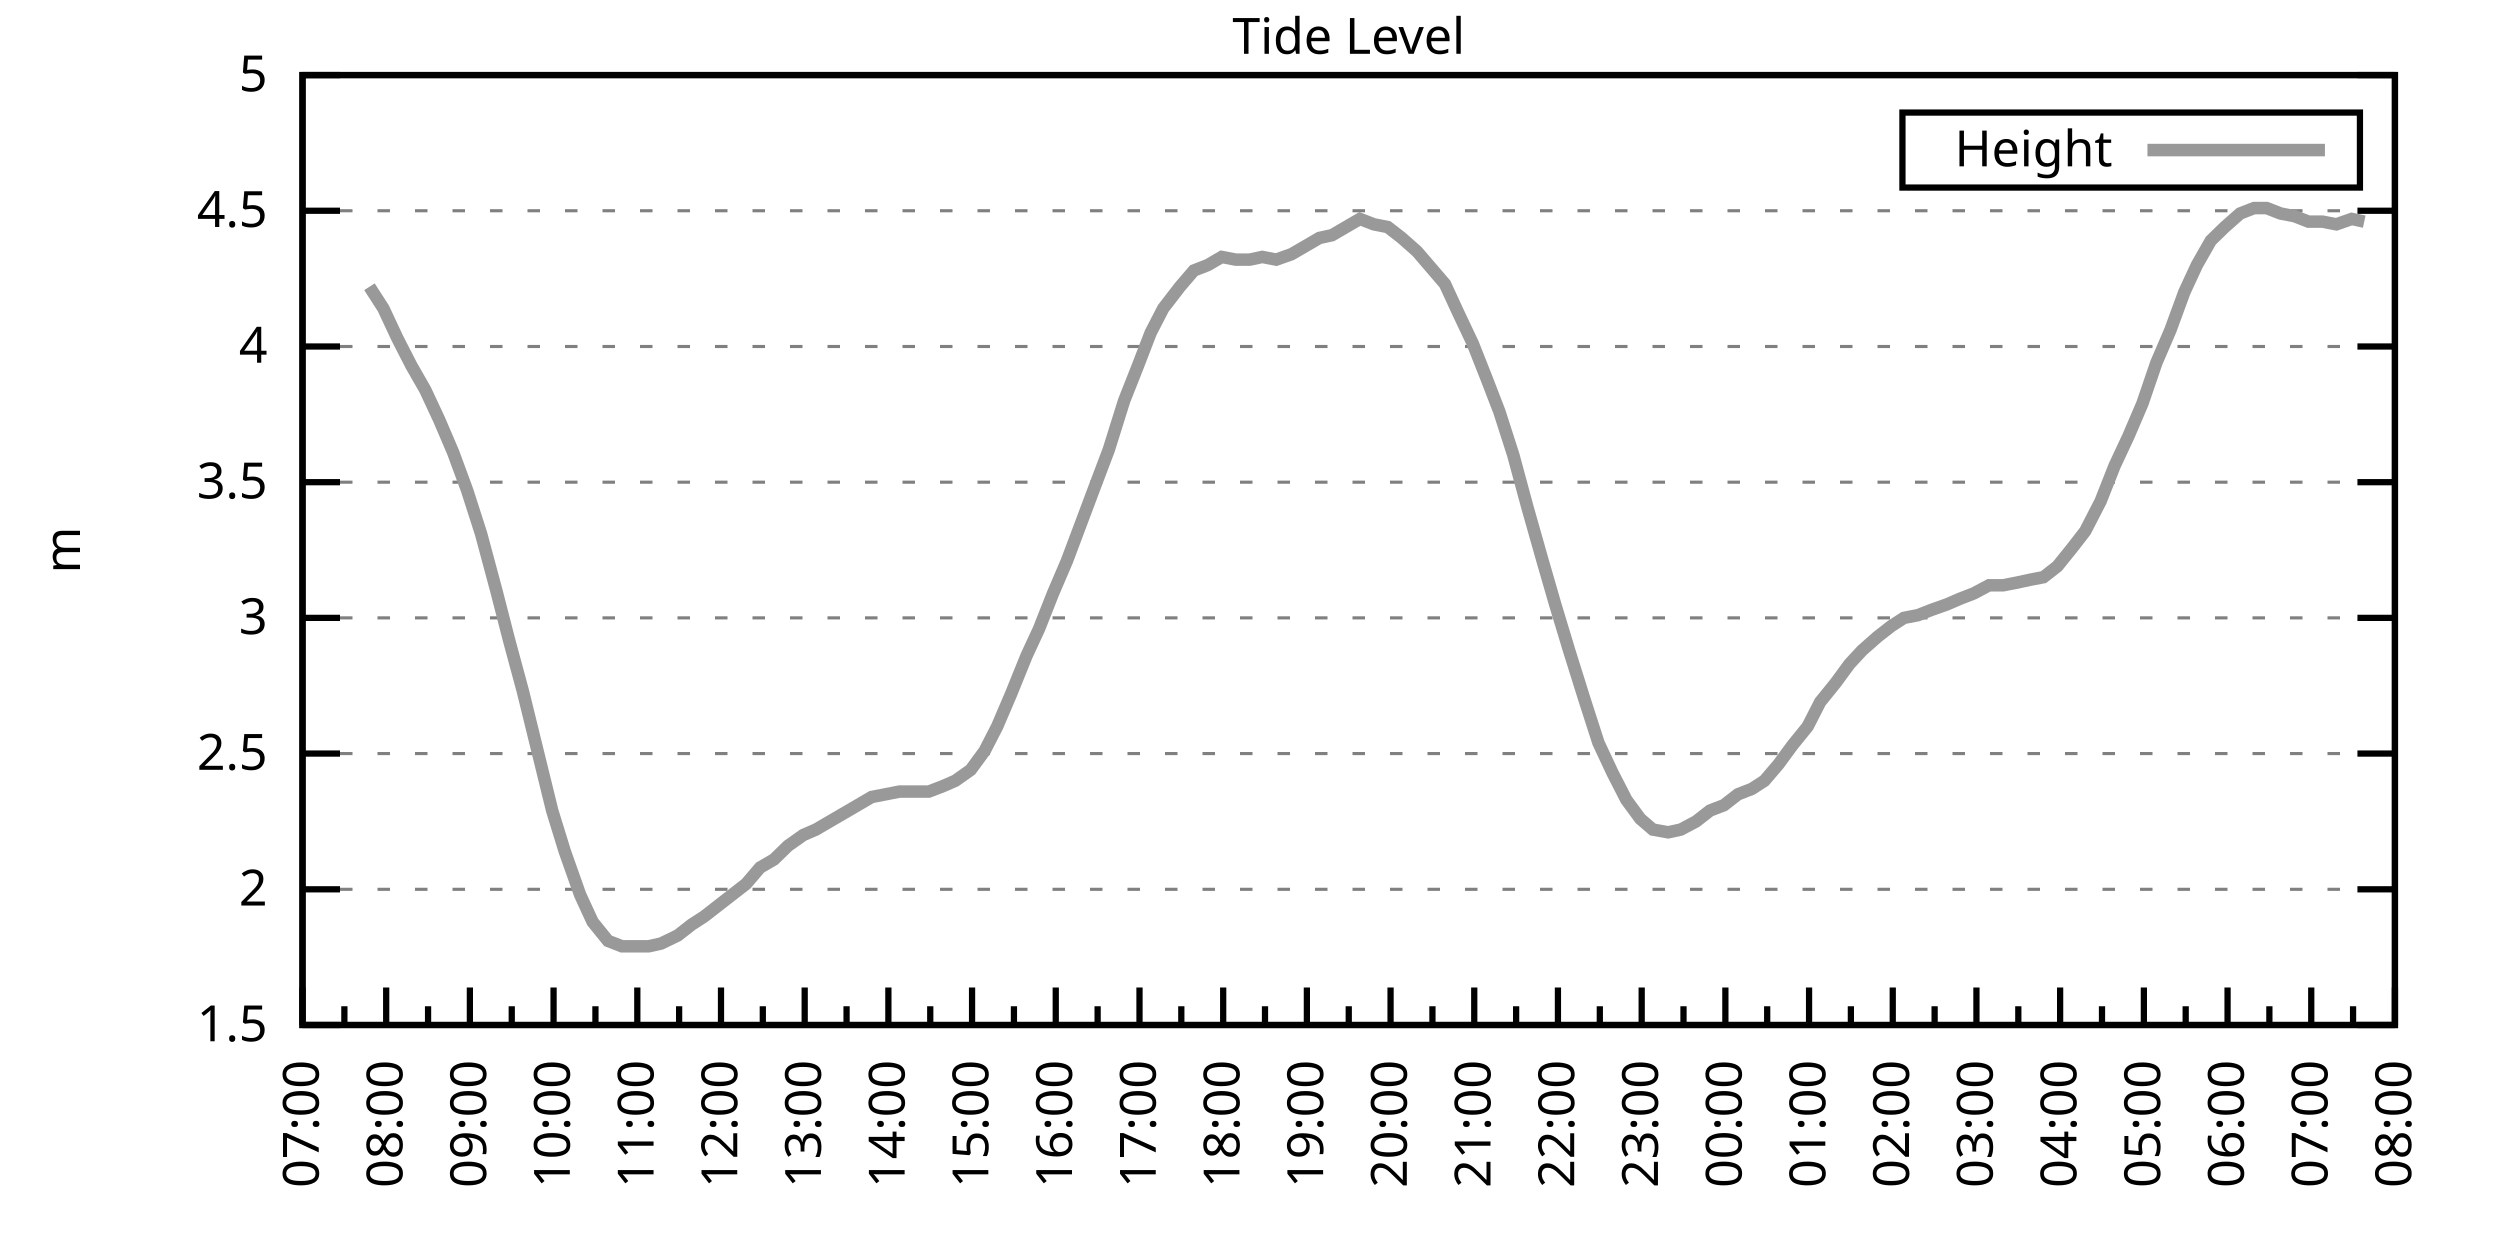
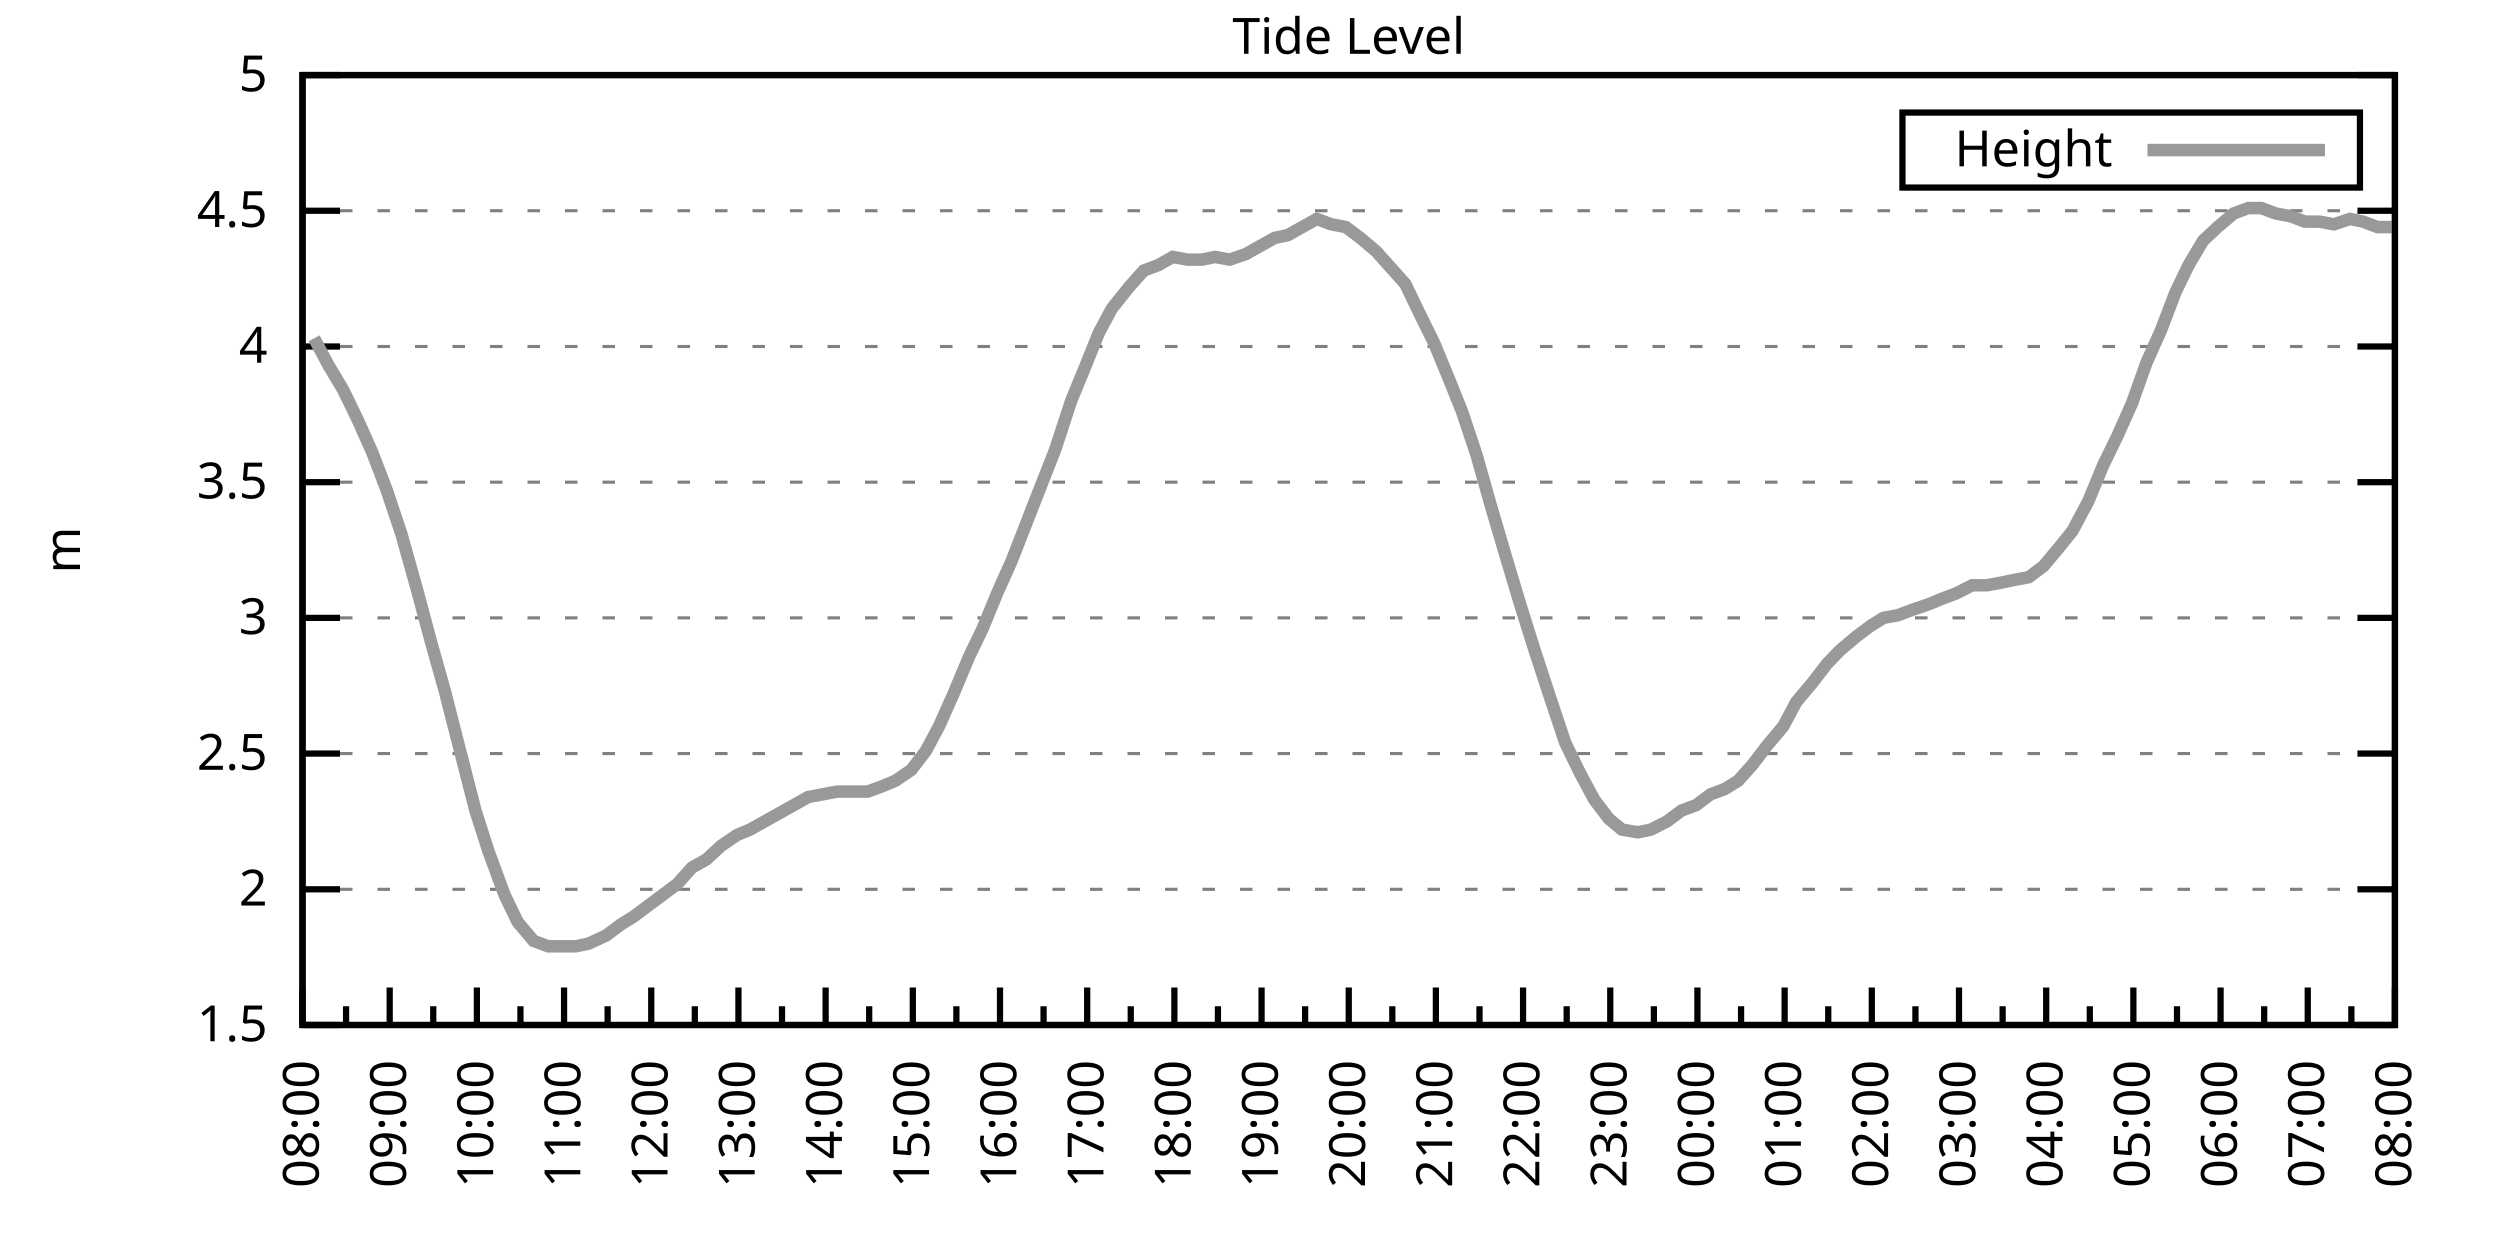
<svg xmlns="http://www.w3.org/2000/svg" xmlns:xlink="http://www.w3.org/1999/xlink" width="400" height="200" viewBox="0 0 400 200">
  <g id="gnuplot_canvas">
    <rect x="0" y="0" width="400" height="200" fill="none" />
    <defs>
      <circle id="gpDot" r="0.5" stroke-width="0.5" stroke="currentColor" />
      <path id="gpPt0" stroke-width="0.333" stroke="currentColor" d="M-1,0 h2 M0,-1 v2" />
      <path id="gpPt1" stroke-width="0.333" stroke="currentColor" d="M-1,-1 L1,1 M1,-1 L-1,1" />
      <path id="gpPt2" stroke-width="0.333" stroke="currentColor" d="M-1,0 L1,0 M0,-1 L0,1 M-1,-1 L1,1 M-1,1 L1,-1" />
      <rect id="gpPt3" stroke-width="0.333" stroke="currentColor" x="-1" y="-1" width="2" height="2" />
      <rect id="gpPt4" stroke-width="0.333" stroke="currentColor" fill="currentColor" x="-1" y="-1" width="2" height="2" />
      <circle id="gpPt5" stroke-width="0.333" stroke="currentColor" cx="0" cy="0" r="1" />
      <use xlink:href="#gpPt5" id="gpPt6" fill="currentColor" stroke="none" />
      <path id="gpPt7" stroke-width="0.333" stroke="currentColor" d="M0,-1.33 L-1.33,0.67 L1.33,0.67 z" />
      <use xlink:href="#gpPt7" id="gpPt8" fill="currentColor" stroke="none" />
      <use xlink:href="#gpPt7" id="gpPt9" stroke="currentColor" transform="rotate(180)" />
      <use xlink:href="#gpPt9" id="gpPt10" fill="currentColor" stroke="none" />
      <use xlink:href="#gpPt3" id="gpPt11" stroke="currentColor" transform="rotate(45)" />
      <use xlink:href="#gpPt11" id="gpPt12" fill="currentColor" stroke="none" />
      <path id="gpPt13" stroke-width="0.333" stroke="currentColor" d="M0,1.330 L1.265,0.411 L0.782,-1.067 L-0.782,-1.076 L-1.265,0.411 z" />
      <use xlink:href="#gpPt13" id="gpPt14" fill="currentColor" stroke="none" />
      <filter id="textbox" filterUnits="objectBoundingBox" x="0" y="0" height="1" width="1">
        <feFlood flood-color="white" flood-opacity="1" result="bgnd" />
        <feComposite in="SourceGraphic" in2="bgnd" operator="atop" />
      </filter>
      <filter id="greybox" filterUnits="objectBoundingBox" x="0" y="0" height="1" width="1">
        <feFlood flood-color="lightgrey" flood-opacity="1" result="grey" />
        <feComposite in="SourceGraphic" in2="grey" operator="atop" />
      </filter>
    </defs>
    <g fill="none" color="white" stroke="currentColor" stroke-width="1.00" stroke-linecap="butt" stroke-linejoin="miter">
</g>
    <g fill="none" color="black" stroke="currentColor" stroke-width="1.00" stroke-linecap="butt" stroke-linejoin="miter">
      <g stroke="none" shape-rendering="crispEdges">
        <polygon fill="rgb(255, 255, 255)" points="48.40,164.00 383.18,164.00 383.18,12.02 48.40,12.02 " />
      </g>
    </g>
    <g fill="none" color="black" stroke="currentColor" stroke-width="1.00" stroke-linecap="butt" stroke-linejoin="miter">
</g>
    <g fill="none" color="black" stroke="black" stroke-width="0.50" stroke-linecap="butt" stroke-linejoin="miter">
</g>
    <g fill="none" color="gray" stroke="currentColor" stroke-width="0.50" stroke-linecap="butt" stroke-linejoin="miter">
      <path stroke="gray" stroke-dasharray="2,4" class="gridline" d="M48.40,164.00 L383.19,164.00  " />
    </g>
    <g fill="none" color="gray" stroke="gray" stroke-width="1.00" stroke-linecap="butt" stroke-linejoin="miter">
</g>
    <g fill="none" color="black" stroke="currentColor" stroke-width="1.00" stroke-linecap="butt" stroke-linejoin="miter">
      <path stroke="black" d="M48.40,164.00 L54.40,164.00 M383.19,164.00 L377.19,164.00  " />
      <g transform="translate(42.80,166.60)" stroke="none" fill="black" font-family="Sans" font-size="8.00" text-anchor="end">
        <text>
          <tspan font-family="Sans"> 1.5</tspan>
        </text>
      </g>
    </g>
    <g fill="none" color="black" stroke="currentColor" stroke-width="1.00" stroke-linecap="butt" stroke-linejoin="miter">
</g>
    <g fill="none" color="black" stroke="black" stroke-width="0.50" stroke-linecap="butt" stroke-linejoin="miter">
</g>
    <g fill="none" color="gray" stroke="currentColor" stroke-width="0.50" stroke-linecap="butt" stroke-linejoin="miter">
      <path stroke="gray" stroke-dasharray="2,4" class="gridline" d="M48.40,142.29 L383.19,142.29  " />
    </g>
    <g fill="none" color="gray" stroke="gray" stroke-width="1.00" stroke-linecap="butt" stroke-linejoin="miter">
</g>
    <g fill="none" color="black" stroke="currentColor" stroke-width="1.00" stroke-linecap="butt" stroke-linejoin="miter">
      <path stroke="black" d="M48.40,142.29 L54.40,142.29 M383.19,142.29 L377.19,142.29  " />
      <g transform="translate(42.80,144.89)" stroke="none" fill="black" font-family="Sans" font-size="8.00" text-anchor="end">
        <text>
          <tspan font-family="Sans"> 2</tspan>
        </text>
      </g>
    </g>
    <g fill="none" color="black" stroke="currentColor" stroke-width="1.00" stroke-linecap="butt" stroke-linejoin="miter">
</g>
    <g fill="none" color="black" stroke="black" stroke-width="0.50" stroke-linecap="butt" stroke-linejoin="miter">
</g>
    <g fill="none" color="gray" stroke="currentColor" stroke-width="0.50" stroke-linecap="butt" stroke-linejoin="miter">
      <path stroke="gray" stroke-dasharray="2,4" class="gridline" d="M48.40,120.57 L383.19,120.57  " />
    </g>
    <g fill="none" color="gray" stroke="gray" stroke-width="1.00" stroke-linecap="butt" stroke-linejoin="miter">
</g>
    <g fill="none" color="black" stroke="currentColor" stroke-width="1.00" stroke-linecap="butt" stroke-linejoin="miter">
      <path stroke="black" d="M48.40,120.57 L54.40,120.57 M383.19,120.57 L377.19,120.57  " />
      <g transform="translate(42.80,123.17)" stroke="none" fill="black" font-family="Sans" font-size="8.00" text-anchor="end">
        <text>
          <tspan font-family="Sans"> 2.5</tspan>
        </text>
      </g>
    </g>
    <g fill="none" color="black" stroke="currentColor" stroke-width="1.00" stroke-linecap="butt" stroke-linejoin="miter">
</g>
    <g fill="none" color="black" stroke="black" stroke-width="0.50" stroke-linecap="butt" stroke-linejoin="miter">
</g>
    <g fill="none" color="gray" stroke="currentColor" stroke-width="0.50" stroke-linecap="butt" stroke-linejoin="miter">
      <path stroke="gray" stroke-dasharray="2,4" class="gridline" d="M48.40,98.86 L383.19,98.86  " />
    </g>
    <g fill="none" color="gray" stroke="gray" stroke-width="1.00" stroke-linecap="butt" stroke-linejoin="miter">
</g>
    <g fill="none" color="black" stroke="currentColor" stroke-width="1.00" stroke-linecap="butt" stroke-linejoin="miter">
      <path stroke="black" d="M48.40,98.86 L54.40,98.86 M383.19,98.86 L377.19,98.86  " />
      <g transform="translate(42.80,101.46)" stroke="none" fill="black" font-family="Sans" font-size="8.00" text-anchor="end">
        <text>
          <tspan font-family="Sans"> 3</tspan>
        </text>
      </g>
    </g>
    <g fill="none" color="black" stroke="currentColor" stroke-width="1.00" stroke-linecap="butt" stroke-linejoin="miter">
</g>
    <g fill="none" color="black" stroke="black" stroke-width="0.50" stroke-linecap="butt" stroke-linejoin="miter">
</g>
    <g fill="none" color="gray" stroke="currentColor" stroke-width="0.50" stroke-linecap="butt" stroke-linejoin="miter">
      <path stroke="gray" stroke-dasharray="2,4" class="gridline" d="M48.40,77.15 L383.19,77.15  " />
    </g>
    <g fill="none" color="gray" stroke="gray" stroke-width="1.00" stroke-linecap="butt" stroke-linejoin="miter">
</g>
    <g fill="none" color="black" stroke="currentColor" stroke-width="1.00" stroke-linecap="butt" stroke-linejoin="miter">
      <path stroke="black" d="M48.40,77.15 L54.40,77.15 M383.19,77.15 L377.19,77.15  " />
      <g transform="translate(42.80,79.75)" stroke="none" fill="black" font-family="Sans" font-size="8.00" text-anchor="end">
        <text>
          <tspan font-family="Sans"> 3.5</tspan>
        </text>
      </g>
    </g>
    <g fill="none" color="black" stroke="currentColor" stroke-width="1.00" stroke-linecap="butt" stroke-linejoin="miter">
</g>
    <g fill="none" color="black" stroke="black" stroke-width="0.50" stroke-linecap="butt" stroke-linejoin="miter">
</g>
    <g fill="none" color="gray" stroke="currentColor" stroke-width="0.50" stroke-linecap="butt" stroke-linejoin="miter">
      <path stroke="gray" stroke-dasharray="2,4" class="gridline" d="M48.40,55.44 L383.19,55.44  " />
    </g>
    <g fill="none" color="gray" stroke="gray" stroke-width="1.00" stroke-linecap="butt" stroke-linejoin="miter">
</g>
    <g fill="none" color="black" stroke="currentColor" stroke-width="1.00" stroke-linecap="butt" stroke-linejoin="miter">
      <path stroke="black" d="M48.40,55.44 L54.40,55.44 M383.19,55.44 L377.19,55.44  " />
      <g transform="translate(42.80,58.04)" stroke="none" fill="black" font-family="Sans" font-size="8.00" text-anchor="end">
        <text>
          <tspan font-family="Sans"> 4</tspan>
        </text>
      </g>
    </g>
    <g fill="none" color="black" stroke="currentColor" stroke-width="1.00" stroke-linecap="butt" stroke-linejoin="miter">
</g>
    <g fill="none" color="black" stroke="black" stroke-width="0.50" stroke-linecap="butt" stroke-linejoin="miter">
</g>
    <g fill="none" color="gray" stroke="currentColor" stroke-width="0.50" stroke-linecap="butt" stroke-linejoin="miter">
      <path stroke="gray" stroke-dasharray="2,4" class="gridline" d="M48.40,33.72 L383.19,33.72  " />
    </g>
    <g fill="none" color="gray" stroke="gray" stroke-width="1.00" stroke-linecap="butt" stroke-linejoin="miter">
</g>
    <g fill="none" color="black" stroke="currentColor" stroke-width="1.00" stroke-linecap="butt" stroke-linejoin="miter">
      <path stroke="black" d="M48.40,33.72 L54.40,33.72 M383.19,33.72 L377.19,33.72  " />
      <g transform="translate(42.80,36.32)" stroke="none" fill="black" font-family="Sans" font-size="8.00" text-anchor="end">
        <text>
          <tspan font-family="Sans"> 4.5</tspan>
        </text>
      </g>
    </g>
    <g fill="none" color="black" stroke="currentColor" stroke-width="1.00" stroke-linecap="butt" stroke-linejoin="miter">
</g>
    <g fill="none" color="black" stroke="black" stroke-width="0.50" stroke-linecap="butt" stroke-linejoin="miter">
</g>
    <g fill="none" color="gray" stroke="currentColor" stroke-width="0.50" stroke-linecap="butt" stroke-linejoin="miter">
      <path stroke="gray" stroke-dasharray="2,4" class="gridline" d="M48.40,12.01 L383.19,12.01  " />
    </g>
    <g fill="none" color="gray" stroke="gray" stroke-width="1.00" stroke-linecap="butt" stroke-linejoin="miter">
</g>
    <g fill="none" color="black" stroke="currentColor" stroke-width="1.00" stroke-linecap="butt" stroke-linejoin="miter">
      <path stroke="black" d="M48.40,12.01 L54.40,12.01 M383.19,12.01 L377.19,12.01  " />
      <g transform="translate(42.80,14.61)" stroke="none" fill="black" font-family="Sans" font-size="8.00" text-anchor="end">
        <text>
          <tspan font-family="Sans"> 5</tspan>
        </text>
      </g>
    </g>
    <g fill="none" color="black" stroke="currentColor" stroke-width="1.00" stroke-linecap="butt" stroke-linejoin="miter">
      <path stroke="black" d="M48.40,164.00 L48.40,158.00  " />
      <g transform="translate(51.00,169.60) rotate(270)" stroke="none" fill="black" font-family="Sans" font-size="8.00" text-anchor="end">
        <text>
+           <tspan font-family="Sans">08:00</tspan>
+         </text>
+       </g>
+     </g>
+     <g fill="none" color="black" stroke="currentColor" stroke-width="1.00" stroke-linecap="butt" stroke-linejoin="miter">
+       <path stroke="black" d="M55.37,164.00 L55.37,161.00 M62.35,164.00 L62.35,158.00  " />
+       <g transform="translate(64.95,169.60) rotate(270)" stroke="none" fill="black" font-family="Sans" font-size="8.00" text-anchor="end">
+         <text>
+           <tspan font-family="Sans">09:00</tspan>
+         </text>
+       </g>
+     </g>
+     <g fill="none" color="black" stroke="currentColor" stroke-width="1.00" stroke-linecap="butt" stroke-linejoin="miter">
+       <path stroke="black" d="M69.32,164.00 L69.32,161.00 M76.30,164.00 L76.30,158.00  " />
+       <g transform="translate(78.90,169.60) rotate(270)" stroke="none" fill="black" font-family="Sans" font-size="8.00" text-anchor="end">
+         <text>
+           <tspan font-family="Sans">10:00</tspan>
+         </text>
+       </g>
+     </g>
+     <g fill="none" color="black" stroke="currentColor" stroke-width="1.00" stroke-linecap="butt" stroke-linejoin="miter">
+       <path stroke="black" d="M83.27,164.00 L83.27,161.00 M90.25,164.00 L90.25,158.00  " />
+       <g transform="translate(92.85,169.60) rotate(270)" stroke="none" fill="black" font-family="Sans" font-size="8.00" text-anchor="end">
+         <text>
+           <tspan font-family="Sans">11:00</tspan>
+         </text>
+       </g>
+     </g>
+     <g fill="none" color="black" stroke="currentColor" stroke-width="1.00" stroke-linecap="butt" stroke-linejoin="miter">
+       <path stroke="black" d="M97.22,164.00 L97.22,161.00 M104.20,164.00 L104.20,158.00  " />
+       <g transform="translate(106.80,169.60) rotate(270)" stroke="none" fill="black" font-family="Sans" font-size="8.00" text-anchor="end">
+         <text>
+           <tspan font-family="Sans">12:00</tspan>
+         </text>
+       </g>
+     </g>
+     <g fill="none" color="black" stroke="currentColor" stroke-width="1.00" stroke-linecap="butt" stroke-linejoin="miter">
+       <path stroke="black" d="M111.17,164.00 L111.17,161.00 M118.15,164.00 L118.15,158.00  " />
+       <g transform="translate(120.75,169.60) rotate(270)" stroke="none" fill="black" font-family="Sans" font-size="8.00" text-anchor="end">
+         <text>
+           <tspan font-family="Sans">13:00</tspan>
+         </text>
+       </g>
+     </g>
+     <g fill="none" color="black" stroke="currentColor" stroke-width="1.00" stroke-linecap="butt" stroke-linejoin="miter">
+       <path stroke="black" d="M125.12,164.00 L125.12,161.00 M132.10,164.00 L132.10,158.00  " />
+       <g transform="translate(134.70,169.60) rotate(270)" stroke="none" fill="black" font-family="Sans" font-size="8.00" text-anchor="end">
+         <text>
+           <tspan font-family="Sans">14:00</tspan>
+         </text>
+       </g>
+     </g>
+     <g fill="none" color="black" stroke="currentColor" stroke-width="1.00" stroke-linecap="butt" stroke-linejoin="miter">
+       <path stroke="black" d="M139.07,164.00 L139.07,161.00 M146.05,164.00 L146.05,158.00  " />
+       <g transform="translate(148.65,169.60) rotate(270)" stroke="none" fill="black" font-family="Sans" font-size="8.00" text-anchor="end">
+         <text>
+           <tspan font-family="Sans">15:00</tspan>
+         </text>
+       </g>
+     </g>
+     <g fill="none" color="black" stroke="currentColor" stroke-width="1.00" stroke-linecap="butt" stroke-linejoin="miter">
+       <path stroke="black" d="M153.02,164.00 L153.02,161.00 M160.00,164.00 L160.00,158.00  " />
+       <g transform="translate(162.60,169.60) rotate(270)" stroke="none" fill="black" font-family="Sans" font-size="8.00" text-anchor="end">
+         <text>
+           <tspan font-family="Sans">16:00</tspan>
+         </text>
+       </g>
+     </g>
+     <g fill="none" color="black" stroke="currentColor" stroke-width="1.00" stroke-linecap="butt" stroke-linejoin="miter">
+       <path stroke="black" d="M166.97,164.00 L166.97,161.00 M173.95,164.00 L173.95,158.00  " />
+       <g transform="translate(176.55,169.60) rotate(270)" stroke="none" fill="black" font-family="Sans" font-size="8.00" text-anchor="end">
+         <text>
+           <tspan font-family="Sans">17:00</tspan>
+         </text>
+       </g>
+     </g>
+     <g fill="none" color="black" stroke="currentColor" stroke-width="1.00" stroke-linecap="butt" stroke-linejoin="miter">
+       <path stroke="black" d="M180.92,164.00 L180.92,161.00 M187.90,164.00 L187.90,158.00  " />
+       <g transform="translate(190.50,169.60) rotate(270)" stroke="none" fill="black" font-family="Sans" font-size="8.00" text-anchor="end">
+         <text>
+           <tspan font-family="Sans">18:00</tspan>
+         </text>
+       </g>
+     </g>
+     <g fill="none" color="black" stroke="currentColor" stroke-width="1.00" stroke-linecap="butt" stroke-linejoin="miter">
+       <path stroke="black" d="M194.87,164.00 L194.87,161.00 M201.85,164.00 L201.85,158.00  " />
+       <g transform="translate(204.45,169.60) rotate(270)" stroke="none" fill="black" font-family="Sans" font-size="8.00" text-anchor="end">
+         <text>
+           <tspan font-family="Sans">19:00</tspan>
+         </text>
+       </g>
+     </g>
+     <g fill="none" color="black" stroke="currentColor" stroke-width="1.00" stroke-linecap="butt" stroke-linejoin="miter">
+       <path stroke="black" d="M208.82,164.00 L208.82,161.00 M215.80,164.00 L215.80,158.00  " />
+       <g transform="translate(218.40,169.60) rotate(270)" stroke="none" fill="black" font-family="Sans" font-size="8.00" text-anchor="end">
+         <text>
+           <tspan font-family="Sans">20:00</tspan>
+         </text>
+       </g>
+     </g>
+     <g fill="none" color="black" stroke="currentColor" stroke-width="1.00" stroke-linecap="butt" stroke-linejoin="miter">
+       <path stroke="black" d="M222.77,164.00 L222.77,161.00 M229.74,164.00 L229.74,158.00  " />
+       <g transform="translate(232.34,169.60) rotate(270)" stroke="none" fill="black" font-family="Sans" font-size="8.00" text-anchor="end">
+         <text>
+           <tspan font-family="Sans">21:00</tspan>
+         </text>
+       </g>
+     </g>
+     <g fill="none" color="black" stroke="currentColor" stroke-width="1.00" stroke-linecap="butt" stroke-linejoin="miter">
+       <path stroke="black" d="M236.72,164.00 L236.72,161.00 M243.69,164.00 L243.69,158.00  " />
+       <g transform="translate(246.29,169.60) rotate(270)" stroke="none" fill="black" font-family="Sans" font-size="8.00" text-anchor="end">
+         <text>
+           <tspan font-family="Sans">22:00</tspan>
+         </text>
+       </g>
+     </g>
+     <g fill="none" color="black" stroke="currentColor" stroke-width="1.00" stroke-linecap="butt" stroke-linejoin="miter">
+       <path stroke="black" d="M250.67,164.00 L250.67,161.00 M257.64,164.00 L257.64,158.00  " />
+       <g transform="translate(260.24,169.60) rotate(270)" stroke="none" fill="black" font-family="Sans" font-size="8.00" text-anchor="end">
+         <text>
+           <tspan font-family="Sans">23:00</tspan>
+         </text>
+       </g>
+     </g>
+     <g fill="none" color="black" stroke="currentColor" stroke-width="1.00" stroke-linecap="butt" stroke-linejoin="miter">
+       <path stroke="black" d="M264.62,164.00 L264.62,161.00 M271.59,164.00 L271.59,158.00  " />
+       <g transform="translate(274.19,169.60) rotate(270)" stroke="none" fill="black" font-family="Sans" font-size="8.00" text-anchor="end">
+         <text>
+           <tspan font-family="Sans">00:00</tspan>
+         </text>
+       </g>
+     </g>
+     <g fill="none" color="black" stroke="currentColor" stroke-width="1.00" stroke-linecap="butt" stroke-linejoin="miter">
+       <path stroke="black" d="M278.57,164.00 L278.57,161.00 M285.54,164.00 L285.54,158.00  " />
+       <g transform="translate(288.14,169.60) rotate(270)" stroke="none" fill="black" font-family="Sans" font-size="8.00" text-anchor="end">
+         <text>
+           <tspan font-family="Sans">01:00</tspan>
+         </text>
+       </g>
+     </g>
+     <g fill="none" color="black" stroke="currentColor" stroke-width="1.00" stroke-linecap="butt" stroke-linejoin="miter">
+       <path stroke="black" d="M292.52,164.00 L292.52,161.00 M299.49,164.00 L299.49,158.00  " />
+       <g transform="translate(302.09,169.60) rotate(270)" stroke="none" fill="black" font-family="Sans" font-size="8.00" text-anchor="end">
+         <text>
+           <tspan font-family="Sans">02:00</tspan>
+         </text>
+       </g>
+     </g>
+     <g fill="none" color="black" stroke="currentColor" stroke-width="1.00" stroke-linecap="butt" stroke-linejoin="miter">
+       <path stroke="black" d="M306.47,164.00 L306.47,161.00 M313.44,164.00 L313.44,158.00  " />
+       <g transform="translate(316.04,169.60) rotate(270)" stroke="none" fill="black" font-family="Sans" font-size="8.00" text-anchor="end">
+         <text>
+           <tspan font-family="Sans">03:00</tspan>
+         </text>
+       </g>
+     </g>
+     <g fill="none" color="black" stroke="currentColor" stroke-width="1.00" stroke-linecap="butt" stroke-linejoin="miter">
+       <path stroke="black" d="M320.42,164.00 L320.42,161.00 M327.39,164.00 L327.39,158.00  " />
+       <g transform="translate(329.99,169.60) rotate(270)" stroke="none" fill="black" font-family="Sans" font-size="8.00" text-anchor="end">
+         <text>
+           <tspan font-family="Sans">04:00</tspan>
+         </text>
+       </g>
+     </g>
+     <g fill="none" color="black" stroke="currentColor" stroke-width="1.00" stroke-linecap="butt" stroke-linejoin="miter">
+       <path stroke="black" d="M334.37,164.00 L334.37,161.00 M341.34,164.00 L341.34,158.00  " />
+       <g transform="translate(343.94,169.60) rotate(270)" stroke="none" fill="black" font-family="Sans" font-size="8.00" text-anchor="end">
+         <text>
+           <tspan font-family="Sans">05:00</tspan>
+         </text>
+       </g>
+     </g>
+     <g fill="none" color="black" stroke="currentColor" stroke-width="1.00" stroke-linecap="butt" stroke-linejoin="miter">
+       <path stroke="black" d="M348.32,164.00 L348.32,161.00 M355.29,164.00 L355.29,158.00  " />
+       <g transform="translate(357.89,169.60) rotate(270)" stroke="none" fill="black" font-family="Sans" font-size="8.00" text-anchor="end">
+         <text>
+           <tspan font-family="Sans">06:00</tspan>
+         </text>
+       </g>
+     </g>
+     <g fill="none" color="black" stroke="currentColor" stroke-width="1.00" stroke-linecap="butt" stroke-linejoin="miter">
+       <path stroke="black" d="M362.27,164.00 L362.27,161.00 M369.24,164.00 L369.24,158.00  " />
+       <g transform="translate(371.84,169.60) rotate(270)" stroke="none" fill="black" font-family="Sans" font-size="8.00" text-anchor="end">
+         <text>
          <tspan font-family="Sans">07:00</tspan>
        </text>
      </g>
    </g>
    <g fill="none" color="black" stroke="currentColor" stroke-width="1.00" stroke-linecap="butt" stroke-linejoin="miter">
-       <path stroke="black" d="M55.10,164.00 L55.10,161.00 M61.79,164.00 L61.79,158.00  " />
-       <g transform="translate(64.39,169.60) rotate(270)" stroke="none" fill="black" font-family="Sans" font-size="8.00" text-anchor="end">
-         <text>
-           <tspan font-family="Sans">08:00</tspan>
-         </text>
-       </g>
-     </g>
-     <g fill="none" color="black" stroke="currentColor" stroke-width="1.00" stroke-linecap="butt" stroke-linejoin="miter">
-       <path stroke="black" d="M68.49,164.00 L68.49,161.00 M75.18,164.00 L75.18,158.00  " />
-       <g transform="translate(77.78,169.60) rotate(270)" stroke="none" fill="black" font-family="Sans" font-size="8.00" text-anchor="end">
-         <text>
-           <tspan font-family="Sans">09:00</tspan>
-         </text>
-       </g>
-     </g>
-     <g fill="none" color="black" stroke="currentColor" stroke-width="1.00" stroke-linecap="butt" stroke-linejoin="miter">
-       <path stroke="black" d="M81.88,164.00 L81.88,161.00 M88.57,164.00 L88.57,158.00  " />
-       <g transform="translate(91.17,169.60) rotate(270)" stroke="none" fill="black" font-family="Sans" font-size="8.00" text-anchor="end">
-         <text>
-           <tspan font-family="Sans">10:00</tspan>
-         </text>
-       </g>
-     </g>
-     <g fill="none" color="black" stroke="currentColor" stroke-width="1.00" stroke-linecap="butt" stroke-linejoin="miter">
-       <path stroke="black" d="M95.27,164.00 L95.27,161.00 M101.97,164.00 L101.97,158.00  " />
-       <g transform="translate(104.57,169.60) rotate(270)" stroke="none" fill="black" font-family="Sans" font-size="8.00" text-anchor="end">
-         <text>
-           <tspan font-family="Sans">11:00</tspan>
-         </text>
-       </g>
-     </g>
-     <g fill="none" color="black" stroke="currentColor" stroke-width="1.00" stroke-linecap="butt" stroke-linejoin="miter">
-       <path stroke="black" d="M108.66,164.00 L108.66,161.00 M115.36,164.00 L115.36,158.00  " />
-       <g transform="translate(117.96,169.60) rotate(270)" stroke="none" fill="black" font-family="Sans" font-size="8.00" text-anchor="end">
-         <text>
-           <tspan font-family="Sans">12:00</tspan>
-         </text>
-       </g>
-     </g>
-     <g fill="none" color="black" stroke="currentColor" stroke-width="1.00" stroke-linecap="butt" stroke-linejoin="miter">
-       <path stroke="black" d="M122.05,164.00 L122.05,161.00 M128.75,164.00 L128.75,158.00  " />
-       <g transform="translate(131.35,169.60) rotate(270)" stroke="none" fill="black" font-family="Sans" font-size="8.00" text-anchor="end">
-         <text>
-           <tspan font-family="Sans">13:00</tspan>
-         </text>
-       </g>
-     </g>
-     <g fill="none" color="black" stroke="currentColor" stroke-width="1.00" stroke-linecap="butt" stroke-linejoin="miter">
-       <path stroke="black" d="M135.45,164.00 L135.45,161.00 M142.14,164.00 L142.14,158.00  " />
-       <g transform="translate(144.74,169.60) rotate(270)" stroke="none" fill="black" font-family="Sans" font-size="8.00" text-anchor="end">
-         <text>
-           <tspan font-family="Sans">14:00</tspan>
-         </text>
-       </g>
-     </g>
-     <g fill="none" color="black" stroke="currentColor" stroke-width="1.00" stroke-linecap="butt" stroke-linejoin="miter">
-       <path stroke="black" d="M148.84,164.00 L148.84,161.00 M155.53,164.00 L155.53,158.00  " />
-       <g transform="translate(158.13,169.60) rotate(270)" stroke="none" fill="black" font-family="Sans" font-size="8.00" text-anchor="end">
-         <text>
-           <tspan font-family="Sans">15:00</tspan>
-         </text>
-       </g>
-     </g>
-     <g fill="none" color="black" stroke="currentColor" stroke-width="1.00" stroke-linecap="butt" stroke-linejoin="miter">
-       <path stroke="black" d="M162.23,164.00 L162.23,161.00 M168.92,164.00 L168.92,158.00  " />
-       <g transform="translate(171.52,169.60) rotate(270)" stroke="none" fill="black" font-family="Sans" font-size="8.00" text-anchor="end">
-         <text>
-           <tspan font-family="Sans">16:00</tspan>
-         </text>
-       </g>
-     </g>
-     <g fill="none" color="black" stroke="currentColor" stroke-width="1.00" stroke-linecap="butt" stroke-linejoin="miter">
-       <path stroke="black" d="M175.62,164.00 L175.62,161.00 M182.32,164.00 L182.32,158.00  " />
-       <g transform="translate(184.92,169.60) rotate(270)" stroke="none" fill="black" font-family="Sans" font-size="8.00" text-anchor="end">
-         <text>
-           <tspan font-family="Sans">17:00</tspan>
-         </text>
-       </g>
-     </g>
-     <g fill="none" color="black" stroke="currentColor" stroke-width="1.00" stroke-linecap="butt" stroke-linejoin="miter">
-       <path stroke="black" d="M189.01,164.00 L189.01,161.00 M195.71,164.00 L195.71,158.00  " />
-       <g transform="translate(198.31,169.60) rotate(270)" stroke="none" fill="black" font-family="Sans" font-size="8.00" text-anchor="end">
-         <text>
-           <tspan font-family="Sans">18:00</tspan>
-         </text>
-       </g>
-     </g>
-     <g fill="none" color="black" stroke="currentColor" stroke-width="1.00" stroke-linecap="butt" stroke-linejoin="miter">
-       <path stroke="black" d="M202.40,164.00 L202.40,161.00 M209.10,164.00 L209.10,158.00  " />
-       <g transform="translate(211.70,169.60) rotate(270)" stroke="none" fill="black" font-family="Sans" font-size="8.00" text-anchor="end">
-         <text>
-           <tspan font-family="Sans">19:00</tspan>
-         </text>
-       </g>
-     </g>
-     <g fill="none" color="black" stroke="currentColor" stroke-width="1.00" stroke-linecap="butt" stroke-linejoin="miter">
-       <path stroke="black" d="M215.80,164.00 L215.80,161.00 M222.49,164.00 L222.49,158.00  " />
-       <g transform="translate(225.09,169.60) rotate(270)" stroke="none" fill="black" font-family="Sans" font-size="8.00" text-anchor="end">
-         <text>
-           <tspan font-family="Sans">20:00</tspan>
-         </text>
-       </g>
-     </g>
-     <g fill="none" color="black" stroke="currentColor" stroke-width="1.00" stroke-linecap="butt" stroke-linejoin="miter">
-       <path stroke="black" d="M229.19,164.00 L229.19,161.00 M235.88,164.00 L235.88,158.00  " />
-       <g transform="translate(238.48,169.60) rotate(270)" stroke="none" fill="black" font-family="Sans" font-size="8.00" text-anchor="end">
-         <text>
-           <tspan font-family="Sans">21:00</tspan>
-         </text>
-       </g>
-     </g>
-     <g fill="none" color="black" stroke="currentColor" stroke-width="1.00" stroke-linecap="butt" stroke-linejoin="miter">
-       <path stroke="black" d="M242.58,164.00 L242.58,161.00 M249.27,164.00 L249.27,158.00  " />
-       <g transform="translate(251.87,169.60) rotate(270)" stroke="none" fill="black" font-family="Sans" font-size="8.00" text-anchor="end">
-         <text>
-           <tspan font-family="Sans">22:00</tspan>
-         </text>
-       </g>
-     </g>
-     <g fill="none" color="black" stroke="currentColor" stroke-width="1.00" stroke-linecap="butt" stroke-linejoin="miter">
-       <path stroke="black" d="M255.97,164.00 L255.97,161.00 M262.67,164.00 L262.67,158.00  " />
-       <g transform="translate(265.27,169.60) rotate(270)" stroke="none" fill="black" font-family="Sans" font-size="8.00" text-anchor="end">
-         <text>
-           <tspan font-family="Sans">23:00</tspan>
-         </text>
-       </g>
-     </g>
-     <g fill="none" color="black" stroke="currentColor" stroke-width="1.00" stroke-linecap="butt" stroke-linejoin="miter">
-       <path stroke="black" d="M269.36,164.00 L269.36,161.00 M276.06,164.00 L276.06,158.00  " />
-       <g transform="translate(278.66,169.60) rotate(270)" stroke="none" fill="black" font-family="Sans" font-size="8.00" text-anchor="end">
-         <text>
-           <tspan font-family="Sans">00:00</tspan>
-         </text>
-       </g>
-     </g>
-     <g fill="none" color="black" stroke="currentColor" stroke-width="1.00" stroke-linecap="butt" stroke-linejoin="miter">
-       <path stroke="black" d="M282.75,164.00 L282.75,161.00 M289.45,164.00 L289.45,158.00  " />
-       <g transform="translate(292.05,169.60) rotate(270)" stroke="none" fill="black" font-family="Sans" font-size="8.00" text-anchor="end">
-         <text>
-           <tspan font-family="Sans">01:00</tspan>
-         </text>
-       </g>
-     </g>
-     <g fill="none" color="black" stroke="currentColor" stroke-width="1.00" stroke-linecap="butt" stroke-linejoin="miter">
-       <path stroke="black" d="M296.14,164.00 L296.14,161.00 M302.84,164.00 L302.84,158.00  " />
-       <g transform="translate(305.44,169.60) rotate(270)" stroke="none" fill="black" font-family="Sans" font-size="8.00" text-anchor="end">
-         <text>
-           <tspan font-family="Sans">02:00</tspan>
-         </text>
-       </g>
-     </g>
-     <g fill="none" color="black" stroke="currentColor" stroke-width="1.00" stroke-linecap="butt" stroke-linejoin="miter">
-       <path stroke="black" d="M309.54,164.00 L309.54,161.00 M316.23,164.00 L316.23,158.00  " />
-       <g transform="translate(318.83,169.60) rotate(270)" stroke="none" fill="black" font-family="Sans" font-size="8.00" text-anchor="end">
-         <text>
-           <tspan font-family="Sans">03:00</tspan>
-         </text>
-       </g>
-     </g>
-     <g fill="none" color="black" stroke="currentColor" stroke-width="1.00" stroke-linecap="butt" stroke-linejoin="miter">
-       <path stroke="black" d="M322.93,164.00 L322.93,161.00 M329.62,164.00 L329.62,158.00  " />
-       <g transform="translate(332.22,169.60) rotate(270)" stroke="none" fill="black" font-family="Sans" font-size="8.00" text-anchor="end">
-         <text>
-           <tspan font-family="Sans">04:00</tspan>
-         </text>
-       </g>
-     </g>
-     <g fill="none" color="black" stroke="currentColor" stroke-width="1.00" stroke-linecap="butt" stroke-linejoin="miter">
-       <path stroke="black" d="M336.32,164.00 L336.32,161.00 M343.02,164.00 L343.02,158.00  " />
-       <g transform="translate(345.62,169.60) rotate(270)" stroke="none" fill="black" font-family="Sans" font-size="8.00" text-anchor="end">
-         <text>
-           <tspan font-family="Sans">05:00</tspan>
-         </text>
-       </g>
-     </g>
-     <g fill="none" color="black" stroke="currentColor" stroke-width="1.00" stroke-linecap="butt" stroke-linejoin="miter">
-       <path stroke="black" d="M349.71,164.00 L349.71,161.00 M356.41,164.00 L356.41,158.00  " />
-       <g transform="translate(359.01,169.60) rotate(270)" stroke="none" fill="black" font-family="Sans" font-size="8.00" text-anchor="end">
-         <text>
-           <tspan font-family="Sans">06:00</tspan>
-         </text>
-       </g>
-     </g>
-     <g fill="none" color="black" stroke="currentColor" stroke-width="1.00" stroke-linecap="butt" stroke-linejoin="miter">
-       <path stroke="black" d="M363.10,164.00 L363.10,161.00 M369.80,164.00 L369.80,158.00  " />
-       <g transform="translate(372.40,169.60) rotate(270)" stroke="none" fill="black" font-family="Sans" font-size="8.00" text-anchor="end">
-         <text>
-           <tspan font-family="Sans">07:00</tspan>
-         </text>
-       </g>
-     </g>
-     <g fill="none" color="black" stroke="currentColor" stroke-width="1.00" stroke-linecap="butt" stroke-linejoin="miter">
-       <path stroke="black" d="M376.49,164.00 L376.49,161.00 M383.19,164.00 L383.19,158.00  " />
+       <path stroke="black" d="M376.22,164.00 L376.22,161.00 M383.19,164.00 L383.19,158.00  " />
      <g transform="translate(385.79,169.60) rotate(270)" stroke="none" fill="black" font-family="Sans" font-size="8.00" text-anchor="end">
        <text>
          <tspan font-family="Sans">08:00</tspan>
        </text>
      </g>
    </g>
    <g fill="none" color="black" stroke="currentColor" stroke-width="1.00" stroke-linecap="butt" stroke-linejoin="miter">
</g>
    <g fill="none" color="black" stroke="currentColor" stroke-width="1.00" stroke-linecap="butt" stroke-linejoin="miter">
      <path stroke="black" d="M48.40,12.01 L48.40,164.00 L383.19,164.00 L383.19,12.01 L48.40,12.01 Z  " />
    </g>
    <g fill="none" color="black" stroke="currentColor" stroke-width="1.00" stroke-linecap="butt" stroke-linejoin="miter">
      <g transform="translate(12.80,88.01) rotate(270)" stroke="none" fill="black" font-family="Sans" font-size="8.00" text-anchor="middle">
        <text>
          <tspan font-family="Sans">m</tspan>
        </text>
      </g>
    </g>
    <g fill="none" color="black" stroke="currentColor" stroke-width="1.00" stroke-linecap="butt" stroke-linejoin="miter">
</g>
    <g fill="none" color="black" stroke="currentColor" stroke-width="1.00" stroke-linecap="butt" stroke-linejoin="miter">
      <path stroke="black" d="M304.39,30.01 L304.39,18.01 L377.59,18.01 L377.59,30.01 L304.39,30.01 Z  " />
    </g>
    <g id="Tide_level_plot_1">
      <g fill="none" color="white" stroke="black" stroke-width="2.00" stroke-linecap="butt" stroke-linejoin="miter">
</g>
      <g fill="none" color="black" stroke="currentColor" stroke-width="2.00" stroke-linecap="butt" stroke-linejoin="miter">
        <g transform="translate(337.99,26.61)" stroke="none" fill="black" font-family="Sans" font-size="8.00" text-anchor="end">
          <text>
            <tspan font-family="Sans">Height</tspan>
          </text>
        </g>
      </g>
      <g fill="none" color="black" stroke="currentColor" stroke-width="2.00" stroke-linecap="butt" stroke-linejoin="miter">
-         <path stroke="rgb(153, 153, 153)" d="M343.59,24.01 L371.99,24.01 M59.11,45.88 L61.35,49.36 L63.58,54.13 L65.81,58.48 L68.04,62.38 L70.27,67.16   L72.50,72.37 L74.74,78.45 L76.97,85.40 L79.42,94.52 L81.43,102.34 L83.66,110.59 L85.90,119.71 L88.35,129.69   L90.36,136.21 L92.82,143.16 L94.82,147.50 L97.28,150.54 L99.51,151.41 L101.52,151.41 L103.75,151.41 L105.76,150.97   L108.44,149.67 L110.67,147.93 L112.68,146.63 L114.91,144.89 L117.14,143.16 L119.38,141.42 L121.61,138.81 L123.84,137.51   L126.07,135.34 L128.53,133.60 L130.54,132.73 L132.77,131.43 L135.00,130.13 L137.23,128.83 L139.46,127.52 L141.69,127.09   L143.93,126.65 L146.38,126.65 L148.61,126.65 L150.85,125.79 L152.85,124.92 L155.31,123.18 L157.54,120.14 L159.55,116.23   L161.78,111.02 L164.24,104.94 L166.25,100.60 L168.48,94.95 L170.71,89.74 L174.95,78.45 L177.41,71.94 L179.86,64.12   L182.09,58.48 L184.10,53.26 L186.11,49.36 L188.79,45.88 L191.02,43.28 L193.25,42.41 L195.48,41.11 L197.72,41.54   L199.95,41.54 L201.96,41.11 L204.19,41.54 L206.64,40.67 L208.88,39.37 L211.11,38.07 L213.12,37.63 L215.35,36.33   L217.58,35.03 L219.81,35.89 L222.04,36.33 L224.28,38.07 L226.73,40.24 L228.96,42.84 L231.20,45.45 L233.20,49.79   L235.66,55.00 L237.89,60.65 L239.90,65.86 L242.13,72.81 L244.36,81.06 L246.82,89.74 L248.83,96.69 L251.06,104.07   L253.51,111.89 L255.75,118.84 L257.98,123.61 L260.21,127.96 L262.44,131.00 L264.45,132.73 L266.91,133.17 L268.92,132.73   L271.37,131.43 L273.60,129.69 L275.83,128.83 L278.07,127.09 L280.30,126.22 L282.31,124.92 L284.54,122.31 L286.77,119.27   L289.23,116.23 L291.23,112.32 L293.69,109.28 L295.92,106.24 L297.93,104.07 L300.39,101.90 L302.62,100.16 L304.63,98.86   L306.86,98.43 L309.09,97.56 L311.54,96.69 L313.55,95.82 L315.79,94.95 L318.24,93.65 L320.47,93.65 L322.70,93.22   L324.71,92.78 L326.95,92.35 L329.18,90.61 L331.63,87.57 L333.64,84.97 L336.10,80.19 L338.33,74.54 L340.56,69.77   L342.79,64.56 L345.02,58.04 L347.26,52.83 L349.49,46.75 L351.50,42.41 L353.73,38.50 L355.96,36.33 L358.42,34.16   L360.65,33.29 L362.66,33.29 L364.89,34.16 L367.12,34.59 L369.35,35.46 L371.58,35.46 L373.82,35.89 L376.27,35.03   L378.28,35.46  " />
+         <path stroke="rgb(153, 153, 153)" d="M343.59,24.01 L371.99,24.01 M50.26,54.13 L52.58,58.48 L54.91,62.38 L57.23,67.16 L59.56,72.37 L61.88,78.45   L64.21,85.40 L66.77,94.52 L68.86,102.34 L71.18,110.59 L73.51,119.71 L76.07,129.69 L78.16,136.21 L80.72,143.16   L82.81,147.50 L85.37,150.54 L87.69,151.41 L89.78,151.41 L92.11,151.41 L94.20,150.97 L96.99,149.67 L99.32,147.93   L101.41,146.63 L103.73,144.89 L106.06,143.16 L108.38,141.42 L110.71,138.81 L113.03,137.51 L115.36,135.34 L117.92,133.60   L120.01,132.73 L122.33,131.43 L124.66,130.13 L126.98,128.83 L129.31,127.52 L131.63,127.09 L133.96,126.65 L136.51,126.65   L138.84,126.65 L141.16,125.79 L143.26,124.92 L145.81,123.18 L148.14,120.14 L150.23,116.23 L152.56,111.02 L155.11,104.94   L157.21,100.60 L159.53,94.95 L161.86,89.74 L166.27,78.45 L168.83,71.94 L171.39,64.12 L173.71,58.48 L175.81,53.26   L177.90,49.36 L180.69,45.88 L183.01,43.28 L185.34,42.41 L187.66,41.11 L189.99,41.54 L192.31,41.54 L194.41,41.11   L196.73,41.54 L199.29,40.67 L201.61,39.37 L203.94,38.07 L206.03,37.63 L208.36,36.33 L210.68,35.03 L213.01,35.89   L215.33,36.33 L217.65,38.07 L220.21,40.24 L222.54,42.84 L224.86,45.45 L226.95,49.79 L229.51,55.00 L231.84,60.65   L233.93,65.86 L236.25,72.81 L238.58,81.06 L241.14,89.74 L243.23,96.69 L245.55,104.07 L248.11,111.89 L250.44,118.84   L252.76,123.61 L255.09,127.96 L257.41,131.00 L259.50,132.73 L262.06,133.17 L264.15,132.73 L266.71,131.43 L269.04,129.69   L271.36,128.83 L273.69,127.09 L276.01,126.22 L278.10,124.92 L280.43,122.31 L282.75,119.27 L285.31,116.23 L287.40,112.32   L289.96,109.28 L292.29,106.24 L294.38,104.07 L296.94,101.90 L299.26,100.16 L301.35,98.86 L303.68,98.43 L306.00,97.56   L308.56,96.69 L310.65,95.82 L312.98,94.95 L315.53,93.65 L317.86,93.65 L320.18,93.22 L322.28,92.78 L324.60,92.35   L326.93,90.61 L329.48,87.57 L331.58,84.97 L334.13,80.19 L336.46,74.54 L338.78,69.77 L341.11,64.56 L343.43,58.04   L345.76,52.83 L348.08,46.75 L350.18,42.41 L352.50,38.50 L354.83,36.33 L357.38,34.16 L359.71,33.29 L361.80,33.29   L364.13,34.16 L366.45,34.59 L368.78,35.46 L371.10,35.46 L373.43,35.89 L375.98,35.03 L378.08,35.46 L380.40,36.33   L382.96,36.33  " />
      </g>
    </g>
    <g fill="none" color="black" stroke="currentColor" stroke-width="2.00" stroke-linecap="butt" stroke-linejoin="miter">
</g>
    <g fill="none" color="black" stroke="black" stroke-width="1.00" stroke-linecap="butt" stroke-linejoin="miter">
</g>
    <g fill="none" color="black" stroke="currentColor" stroke-width="1.00" stroke-linecap="butt" stroke-linejoin="miter">
      <path stroke="black" d="M48.40,12.01 L48.40,164.00 L383.19,164.00 L383.19,12.01 L48.40,12.01 Z  " />
    </g>
    <g fill="none" color="black" stroke="currentColor" stroke-width="1.00" stroke-linecap="butt" stroke-linejoin="miter">
      <g transform="translate(215.79,8.61)" stroke="none" fill="black" font-family="Sans" font-size="8.00" text-anchor="middle">
        <text>
          <tspan font-family="Sans">Tide Level</tspan>
        </text>
      </g>
    </g>
    <g fill="none" color="black" stroke="currentColor" stroke-width="1.00" stroke-linecap="butt" stroke-linejoin="miter">
</g>
  </g>
</svg>
